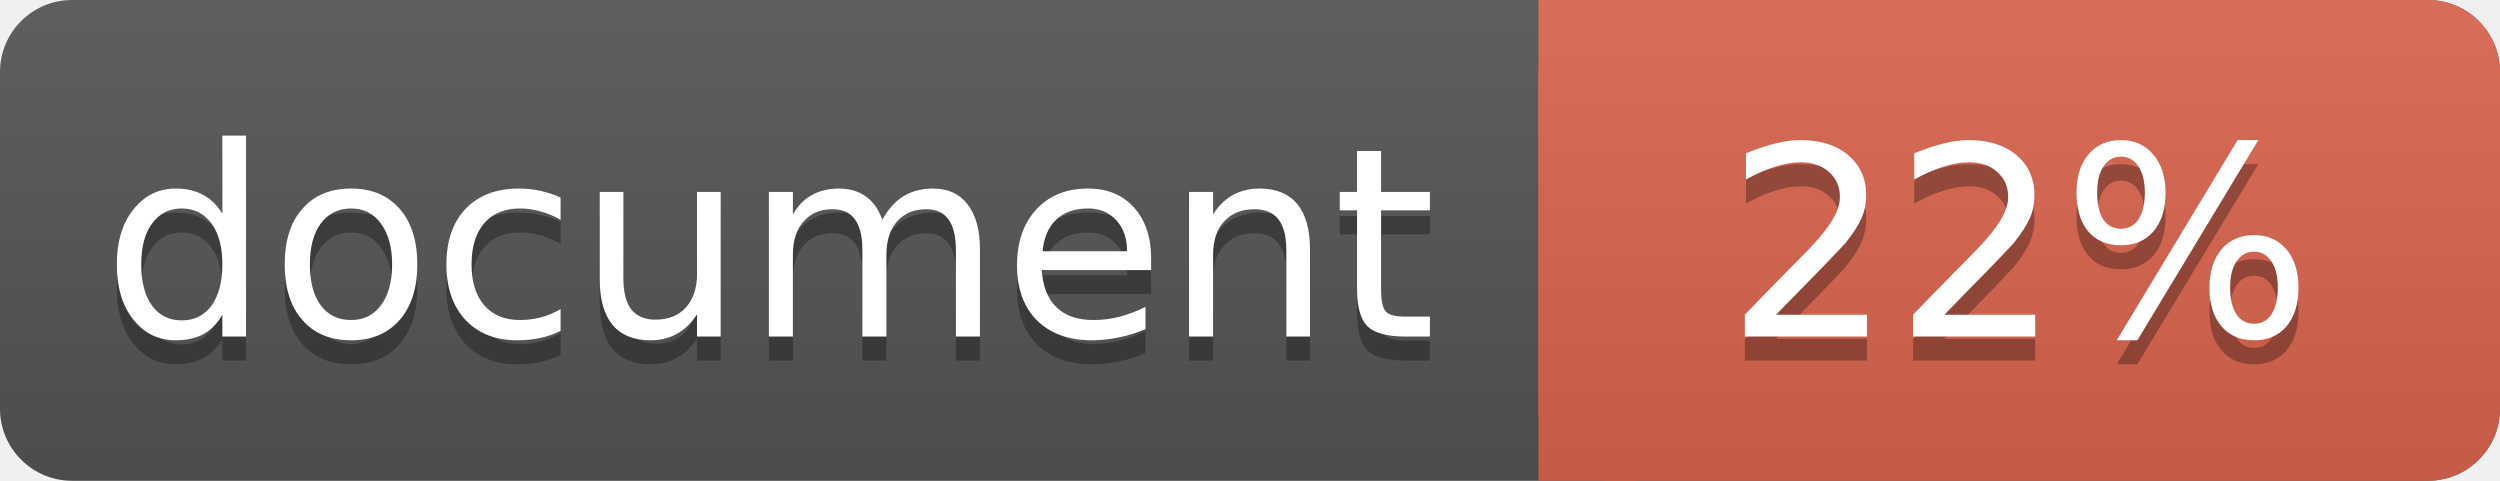
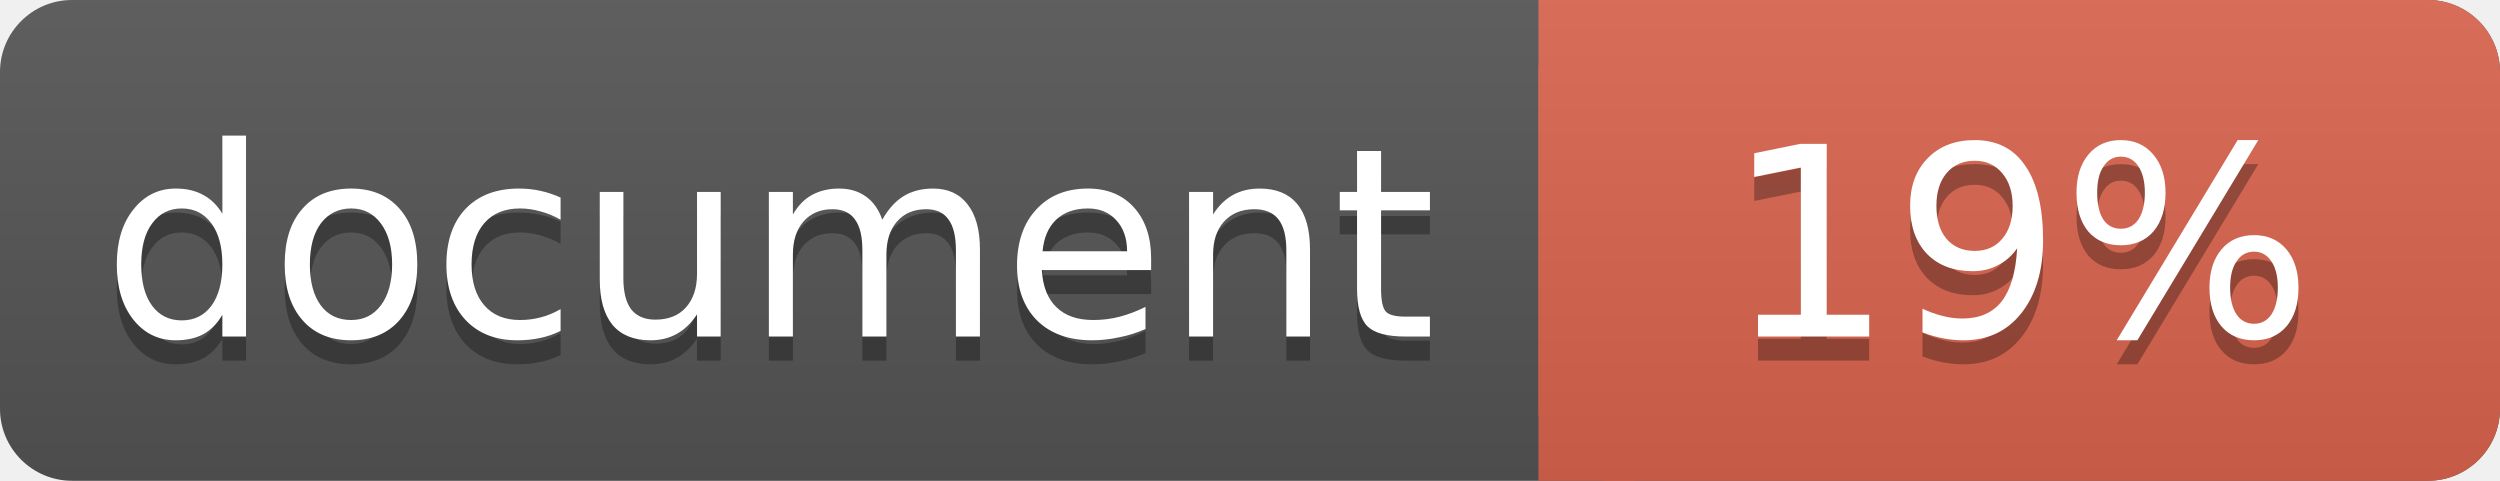
<svg xmlns="http://www.w3.org/2000/svg" width="104" height="20">
  <linearGradient id="a" x2="0" y2="100%">
    <stop offset="0" stop-color="#bbb" stop-opacity=".1" />
    <stop offset="1" stop-opacity=".1" />
  </linearGradient>
  <rect rx="3" width="104" height="20" fill="#555" />
  <rect rx="3" x="64" width="40" height="20" fill="#db654f" />
  <path fill="#db654f" d="M64 0h4v20h-4z" />
  <rect rx="3" width="104" height="20" fill="url(#a)" />
  <g fill="#fff" text-anchor="middle" font-family="DejaVu Sans,Verdana,Geneva,sans-serif" font-size="11">
    <text x="32" y="15" fill="#010101" fill-opacity=".3">document</text>
    <text x="32" y="14">document</text>
-     <text x="84" y="15" fill="#010101" fill-opacity=".3">22%</text>
-     <text x="84" y="14">22%</text>
+     <text x="84" y="15" fill="#010101" fill-opacity=".3">19%</text>
+     <text x="84" y="14">19%</text>
  </g>
</svg>
